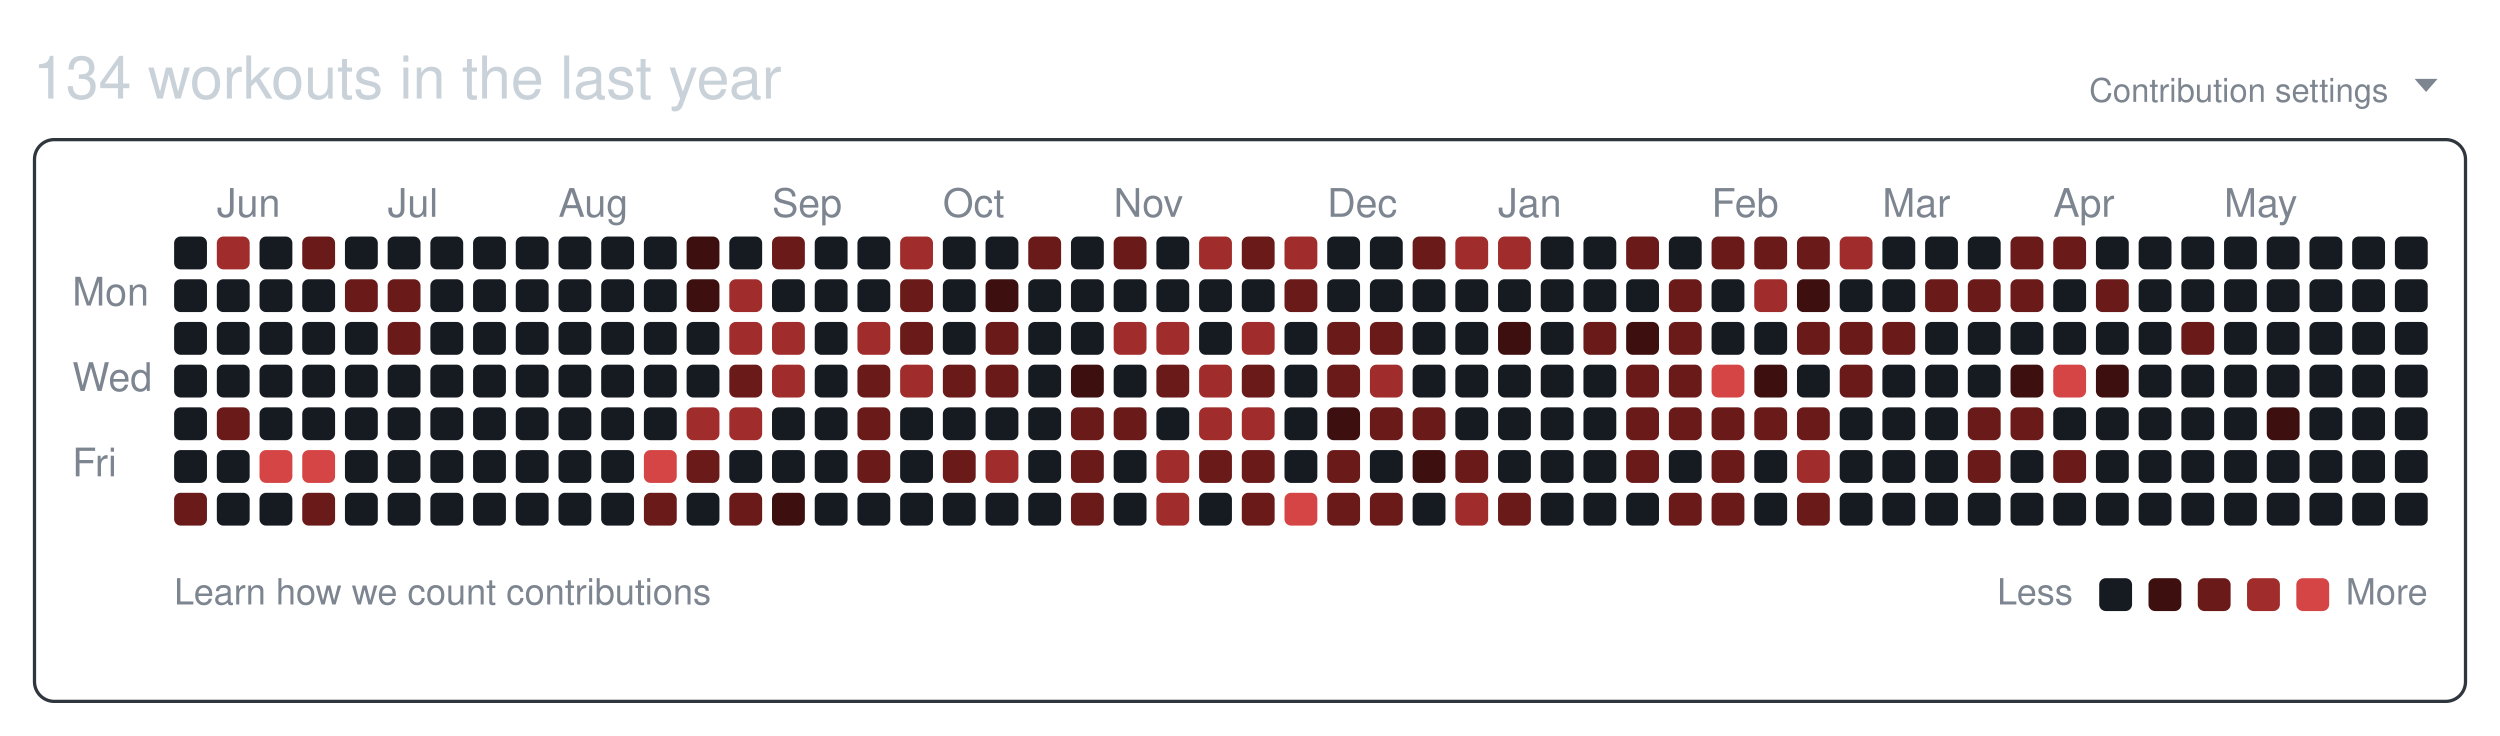
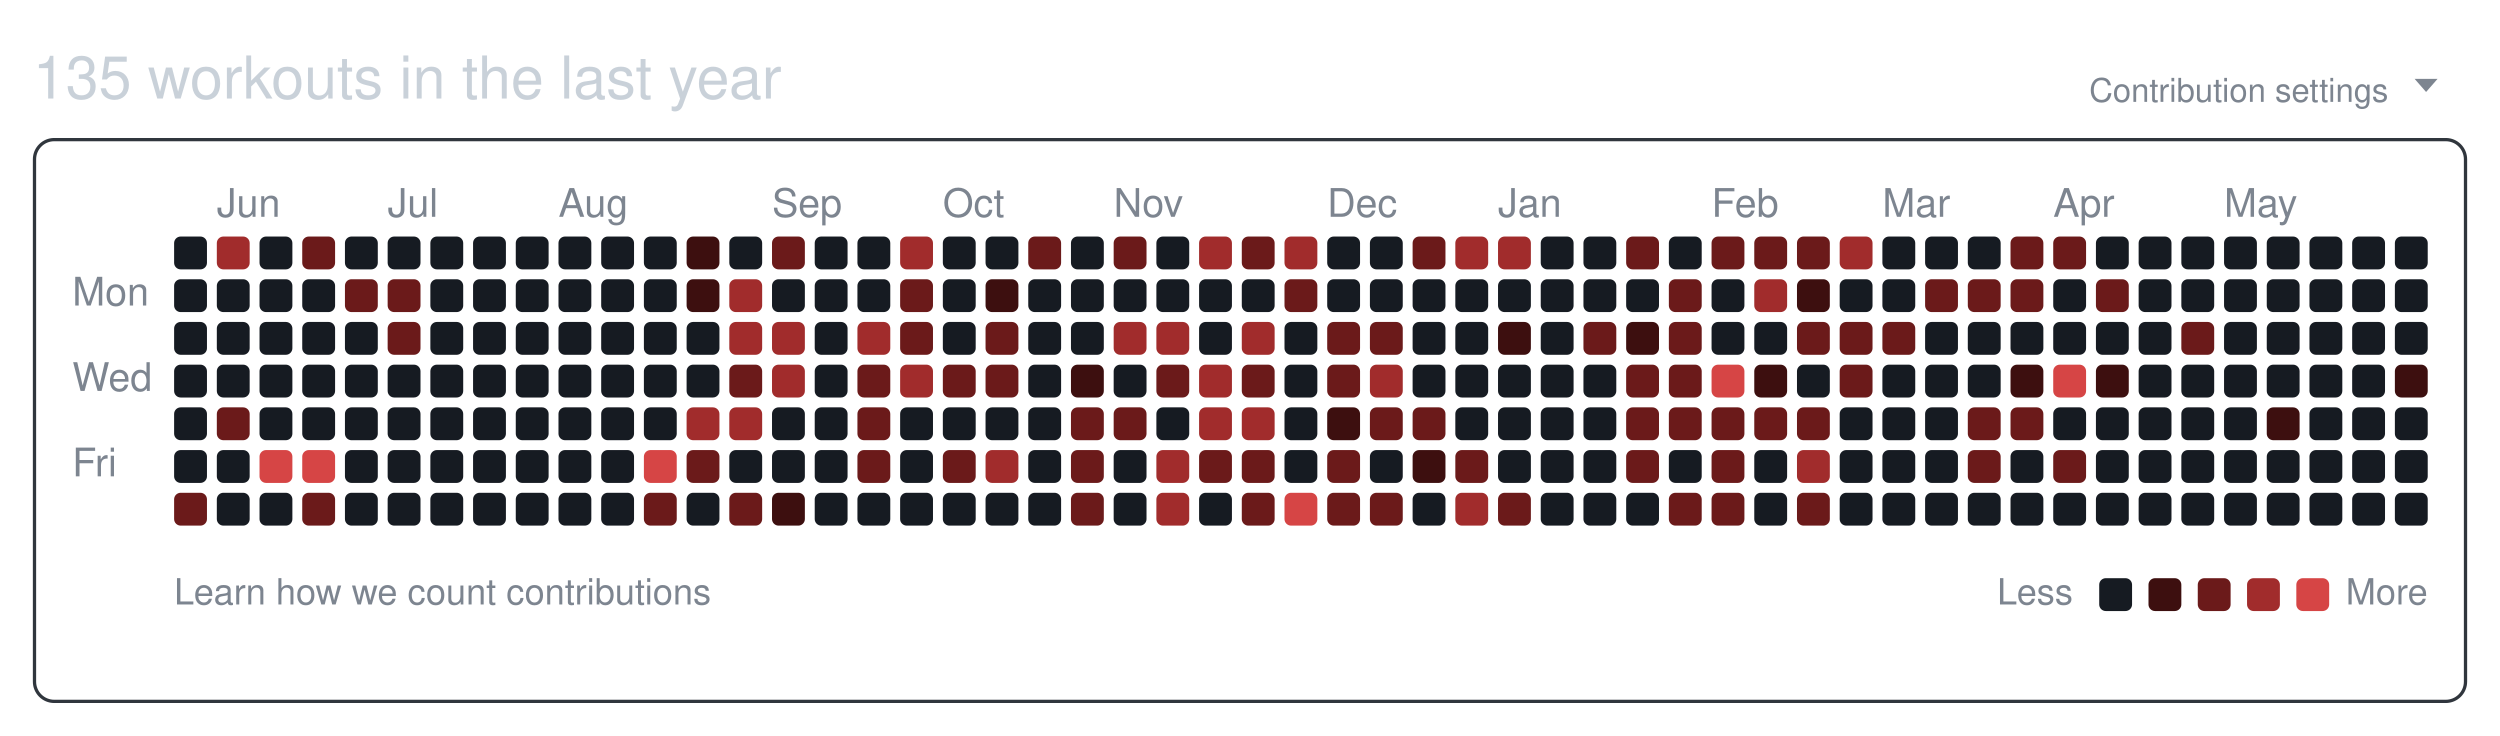
<svg xmlns="http://www.w3.org/2000/svg" width="761" height="224" viewBox="0 0 761 224" role="img" aria-labelledby="git-big-title">
-   <text class="summary" x="10" y="30" fill="#c9d1d9" font-size="18" font-family="-apple-system,BlinkMacSystemFont,Segoe UI,Helvetica,Arial,sans-serif">134 workouts in the last year</text>
+   <text class="summary" x="10" y="30" fill="#c9d1d9" font-size="18" font-family="-apple-system,BlinkMacSystemFont,Segoe UI,Helvetica,Arial,sans-serif">135 workouts in the last year</text>
  <text class="settings" x="727" y="31" text-anchor="end" fill="#7d8590" font-size="10" font-family="-apple-system,BlinkMacSystemFont,Segoe UI,Helvetica,Arial,sans-serif">Contribution settings</text>
  <path class="settings-caret" d="M0 0h7l-3.5 4z" fill="#7d8590" transform="translate(735,24)" />
  <rect class="card" x="10.5" y="42.5" width="740" height="171" rx="6" ry="6" fill="none" stroke="#30363d" />
  <text class="month" x="66" y="66" fill="#7d8590" font-size="12" font-family="-apple-system,BlinkMacSystemFont,Segoe UI,Helvetica,Arial,sans-serif">Jun</text>
  <text class="month" x="118" y="66" fill="#7d8590" font-size="12" font-family="-apple-system,BlinkMacSystemFont,Segoe UI,Helvetica,Arial,sans-serif">Jul</text>
  <text class="month" x="170" y="66" fill="#7d8590" font-size="12" font-family="-apple-system,BlinkMacSystemFont,Segoe UI,Helvetica,Arial,sans-serif">Aug</text>
  <text class="month" x="235" y="66" fill="#7d8590" font-size="12" font-family="-apple-system,BlinkMacSystemFont,Segoe UI,Helvetica,Arial,sans-serif">Sep</text>
  <text class="month" x="287" y="66" fill="#7d8590" font-size="12" font-family="-apple-system,BlinkMacSystemFont,Segoe UI,Helvetica,Arial,sans-serif">Oct</text>
  <text class="month" x="339" y="66" fill="#7d8590" font-size="12" font-family="-apple-system,BlinkMacSystemFont,Segoe UI,Helvetica,Arial,sans-serif">Nov</text>
  <text class="month" x="404" y="66" fill="#7d8590" font-size="12" font-family="-apple-system,BlinkMacSystemFont,Segoe UI,Helvetica,Arial,sans-serif">Dec</text>
  <text class="month" x="456" y="66" fill="#7d8590" font-size="12" font-family="-apple-system,BlinkMacSystemFont,Segoe UI,Helvetica,Arial,sans-serif">Jan</text>
  <text class="month" x="521" y="66" fill="#7d8590" font-size="12" font-family="-apple-system,BlinkMacSystemFont,Segoe UI,Helvetica,Arial,sans-serif">Feb</text>
  <text class="month" x="573" y="66" fill="#7d8590" font-size="12" font-family="-apple-system,BlinkMacSystemFont,Segoe UI,Helvetica,Arial,sans-serif">Mar</text>
  <text class="month" x="625" y="66" fill="#7d8590" font-size="12" font-family="-apple-system,BlinkMacSystemFont,Segoe UI,Helvetica,Arial,sans-serif">Apr</text>
  <text class="month" x="677" y="66" fill="#7d8590" font-size="12" font-family="-apple-system,BlinkMacSystemFont,Segoe UI,Helvetica,Arial,sans-serif">May</text>
  <text class="wday" x="22" y="93" fill="#7d8590" font-size="12" font-family="-apple-system,BlinkMacSystemFont,Segoe UI,Helvetica,Arial,sans-serif">Mon</text>
  <text class="wday" x="22" y="119" fill="#7d8590" font-size="12" font-family="-apple-system,BlinkMacSystemFont,Segoe UI,Helvetica,Arial,sans-serif">Wed</text>
  <text class="wday" x="22" y="145" fill="#7d8590" font-size="12" font-family="-apple-system,BlinkMacSystemFont,Segoe UI,Helvetica,Arial,sans-serif">Fri</text>
  <g>
    <rect class="day" width="10" height="10" x="53" y="72" rx="2" ry="2" data-date="2025-05-25" data-level="0" fill="#161b22" />
    <rect class="day" width="10" height="10" x="53" y="85" rx="2" ry="2" data-date="2025-05-26" data-level="0" fill="#161b22" />
    <rect class="day" width="10" height="10" x="53" y="98" rx="2" ry="2" data-date="2025-05-27" data-level="0" fill="#161b22" />
    <rect class="day" width="10" height="10" x="53" y="111" rx="2" ry="2" data-date="2025-05-28" data-level="0" fill="#161b22" />
    <rect class="day" width="10" height="10" x="53" y="124" rx="2" ry="2" data-date="2025-05-29" data-level="0" fill="#161b22" />
    <rect class="day" width="10" height="10" x="53" y="137" rx="2" ry="2" data-date="2025-05-30" data-level="0" fill="#161b22" />
    <rect class="day" width="10" height="10" x="53" y="150" rx="2" ry="2" data-date="2025-05-31" data-level="2" fill="#6b1a1a" />
    <rect class="day" width="10" height="10" x="66" y="72" rx="2" ry="2" data-date="2025-06-01" data-level="3" fill="#a12c2c" />
    <rect class="day" width="10" height="10" x="66" y="85" rx="2" ry="2" data-date="2025-06-02" data-level="0" fill="#161b22" />
    <rect class="day" width="10" height="10" x="66" y="98" rx="2" ry="2" data-date="2025-06-03" data-level="0" fill="#161b22" />
    <rect class="day" width="10" height="10" x="66" y="111" rx="2" ry="2" data-date="2025-06-04" data-level="0" fill="#161b22" />
    <rect class="day" width="10" height="10" x="66" y="124" rx="2" ry="2" data-date="2025-06-05" data-level="2" fill="#6b1a1a" />
    <rect class="day" width="10" height="10" x="66" y="137" rx="2" ry="2" data-date="2025-06-06" data-level="0" fill="#161b22" />
    <rect class="day" width="10" height="10" x="66" y="150" rx="2" ry="2" data-date="2025-06-07" data-level="0" fill="#161b22" />
    <rect class="day" width="10" height="10" x="79" y="72" rx="2" ry="2" data-date="2025-06-08" data-level="0" fill="#161b22" />
    <rect class="day" width="10" height="10" x="79" y="85" rx="2" ry="2" data-date="2025-06-09" data-level="0" fill="#161b22" />
    <rect class="day" width="10" height="10" x="79" y="98" rx="2" ry="2" data-date="2025-06-10" data-level="0" fill="#161b22" />
    <rect class="day" width="10" height="10" x="79" y="111" rx="2" ry="2" data-date="2025-06-11" data-level="0" fill="#161b22" />
    <rect class="day" width="10" height="10" x="79" y="124" rx="2" ry="2" data-date="2025-06-12" data-level="0" fill="#161b22" />
    <rect class="day" width="10" height="10" x="79" y="137" rx="2" ry="2" data-date="2025-06-13" data-level="4" fill="#d64545" />
    <rect class="day" width="10" height="10" x="79" y="150" rx="2" ry="2" data-date="2025-06-14" data-level="0" fill="#161b22" />
    <rect class="day" width="10" height="10" x="92" y="72" rx="2" ry="2" data-date="2025-06-15" data-level="2" fill="#6b1a1a" />
    <rect class="day" width="10" height="10" x="92" y="85" rx="2" ry="2" data-date="2025-06-16" data-level="0" fill="#161b22" />
    <rect class="day" width="10" height="10" x="92" y="98" rx="2" ry="2" data-date="2025-06-17" data-level="0" fill="#161b22" />
    <rect class="day" width="10" height="10" x="92" y="111" rx="2" ry="2" data-date="2025-06-18" data-level="0" fill="#161b22" />
    <rect class="day" width="10" height="10" x="92" y="124" rx="2" ry="2" data-date="2025-06-19" data-level="0" fill="#161b22" />
    <rect class="day" width="10" height="10" x="92" y="137" rx="2" ry="2" data-date="2025-06-20" data-level="4" fill="#d64545" />
    <rect class="day" width="10" height="10" x="92" y="150" rx="2" ry="2" data-date="2025-06-21" data-level="2" fill="#6b1a1a" />
    <rect class="day" width="10" height="10" x="105" y="72" rx="2" ry="2" data-date="2025-06-22" data-level="0" fill="#161b22" />
    <rect class="day" width="10" height="10" x="105" y="85" rx="2" ry="2" data-date="2025-06-23" data-level="2" fill="#6b1a1a" />
    <rect class="day" width="10" height="10" x="105" y="98" rx="2" ry="2" data-date="2025-06-24" data-level="0" fill="#161b22" />
    <rect class="day" width="10" height="10" x="105" y="111" rx="2" ry="2" data-date="2025-06-25" data-level="0" fill="#161b22" />
    <rect class="day" width="10" height="10" x="105" y="124" rx="2" ry="2" data-date="2025-06-26" data-level="0" fill="#161b22" />
    <rect class="day" width="10" height="10" x="105" y="137" rx="2" ry="2" data-date="2025-06-27" data-level="0" fill="#161b22" />
    <rect class="day" width="10" height="10" x="105" y="150" rx="2" ry="2" data-date="2025-06-28" data-level="0" fill="#161b22" />
    <rect class="day" width="10" height="10" x="118" y="72" rx="2" ry="2" data-date="2025-06-29" data-level="0" fill="#161b22" />
    <rect class="day" width="10" height="10" x="118" y="85" rx="2" ry="2" data-date="2025-06-30" data-level="2" fill="#6b1a1a" />
    <rect class="day" width="10" height="10" x="118" y="98" rx="2" ry="2" data-date="2025-07-01" data-level="2" fill="#6b1a1a" />
    <rect class="day" width="10" height="10" x="118" y="111" rx="2" ry="2" data-date="2025-07-02" data-level="0" fill="#161b22" />
    <rect class="day" width="10" height="10" x="118" y="124" rx="2" ry="2" data-date="2025-07-03" data-level="0" fill="#161b22" />
    <rect class="day" width="10" height="10" x="118" y="137" rx="2" ry="2" data-date="2025-07-04" data-level="0" fill="#161b22" />
    <rect class="day" width="10" height="10" x="118" y="150" rx="2" ry="2" data-date="2025-07-05" data-level="0" fill="#161b22" />
    <rect class="day" width="10" height="10" x="131" y="72" rx="2" ry="2" data-date="2025-07-06" data-level="0" fill="#161b22" />
    <rect class="day" width="10" height="10" x="131" y="85" rx="2" ry="2" data-date="2025-07-07" data-level="0" fill="#161b22" />
    <rect class="day" width="10" height="10" x="131" y="98" rx="2" ry="2" data-date="2025-07-08" data-level="0" fill="#161b22" />
    <rect class="day" width="10" height="10" x="131" y="111" rx="2" ry="2" data-date="2025-07-09" data-level="0" fill="#161b22" />
    <rect class="day" width="10" height="10" x="131" y="124" rx="2" ry="2" data-date="2025-07-10" data-level="0" fill="#161b22" />
    <rect class="day" width="10" height="10" x="131" y="137" rx="2" ry="2" data-date="2025-07-11" data-level="0" fill="#161b22" />
    <rect class="day" width="10" height="10" x="131" y="150" rx="2" ry="2" data-date="2025-07-12" data-level="0" fill="#161b22" />
    <rect class="day" width="10" height="10" x="144" y="72" rx="2" ry="2" data-date="2025-07-13" data-level="0" fill="#161b22" />
    <rect class="day" width="10" height="10" x="144" y="85" rx="2" ry="2" data-date="2025-07-14" data-level="0" fill="#161b22" />
    <rect class="day" width="10" height="10" x="144" y="98" rx="2" ry="2" data-date="2025-07-15" data-level="0" fill="#161b22" />
    <rect class="day" width="10" height="10" x="144" y="111" rx="2" ry="2" data-date="2025-07-16" data-level="0" fill="#161b22" />
    <rect class="day" width="10" height="10" x="144" y="124" rx="2" ry="2" data-date="2025-07-17" data-level="0" fill="#161b22" />
    <rect class="day" width="10" height="10" x="144" y="137" rx="2" ry="2" data-date="2025-07-18" data-level="0" fill="#161b22" />
    <rect class="day" width="10" height="10" x="144" y="150" rx="2" ry="2" data-date="2025-07-19" data-level="0" fill="#161b22" />
    <rect class="day" width="10" height="10" x="157" y="72" rx="2" ry="2" data-date="2025-07-20" data-level="0" fill="#161b22" />
    <rect class="day" width="10" height="10" x="157" y="85" rx="2" ry="2" data-date="2025-07-21" data-level="0" fill="#161b22" />
    <rect class="day" width="10" height="10" x="157" y="98" rx="2" ry="2" data-date="2025-07-22" data-level="0" fill="#161b22" />
    <rect class="day" width="10" height="10" x="157" y="111" rx="2" ry="2" data-date="2025-07-23" data-level="0" fill="#161b22" />
    <rect class="day" width="10" height="10" x="157" y="124" rx="2" ry="2" data-date="2025-07-24" data-level="0" fill="#161b22" />
    <rect class="day" width="10" height="10" x="157" y="137" rx="2" ry="2" data-date="2025-07-25" data-level="0" fill="#161b22" />
    <rect class="day" width="10" height="10" x="157" y="150" rx="2" ry="2" data-date="2025-07-26" data-level="0" fill="#161b22" />
    <rect class="day" width="10" height="10" x="170" y="72" rx="2" ry="2" data-date="2025-07-27" data-level="0" fill="#161b22" />
    <rect class="day" width="10" height="10" x="170" y="85" rx="2" ry="2" data-date="2025-07-28" data-level="0" fill="#161b22" />
    <rect class="day" width="10" height="10" x="170" y="98" rx="2" ry="2" data-date="2025-07-29" data-level="0" fill="#161b22" />
    <rect class="day" width="10" height="10" x="170" y="111" rx="2" ry="2" data-date="2025-07-30" data-level="0" fill="#161b22" />
    <rect class="day" width="10" height="10" x="170" y="124" rx="2" ry="2" data-date="2025-07-31" data-level="0" fill="#161b22" />
    <rect class="day" width="10" height="10" x="170" y="137" rx="2" ry="2" data-date="2025-08-01" data-level="0" fill="#161b22" />
    <rect class="day" width="10" height="10" x="170" y="150" rx="2" ry="2" data-date="2025-08-02" data-level="0" fill="#161b22" />
    <rect class="day" width="10" height="10" x="183" y="72" rx="2" ry="2" data-date="2025-08-03" data-level="0" fill="#161b22" />
    <rect class="day" width="10" height="10" x="183" y="85" rx="2" ry="2" data-date="2025-08-04" data-level="0" fill="#161b22" />
    <rect class="day" width="10" height="10" x="183" y="98" rx="2" ry="2" data-date="2025-08-05" data-level="0" fill="#161b22" />
    <rect class="day" width="10" height="10" x="183" y="111" rx="2" ry="2" data-date="2025-08-06" data-level="0" fill="#161b22" />
    <rect class="day" width="10" height="10" x="183" y="124" rx="2" ry="2" data-date="2025-08-07" data-level="0" fill="#161b22" />
    <rect class="day" width="10" height="10" x="183" y="137" rx="2" ry="2" data-date="2025-08-08" data-level="0" fill="#161b22" />
    <rect class="day" width="10" height="10" x="183" y="150" rx="2" ry="2" data-date="2025-08-09" data-level="0" fill="#161b22" />
    <rect class="day" width="10" height="10" x="196" y="72" rx="2" ry="2" data-date="2025-08-10" data-level="0" fill="#161b22" />
    <rect class="day" width="10" height="10" x="196" y="85" rx="2" ry="2" data-date="2025-08-11" data-level="0" fill="#161b22" />
    <rect class="day" width="10" height="10" x="196" y="98" rx="2" ry="2" data-date="2025-08-12" data-level="0" fill="#161b22" />
    <rect class="day" width="10" height="10" x="196" y="111" rx="2" ry="2" data-date="2025-08-13" data-level="0" fill="#161b22" />
    <rect class="day" width="10" height="10" x="196" y="124" rx="2" ry="2" data-date="2025-08-14" data-level="0" fill="#161b22" />
    <rect class="day" width="10" height="10" x="196" y="137" rx="2" ry="2" data-date="2025-08-15" data-level="4" fill="#d64545" />
    <rect class="day" width="10" height="10" x="196" y="150" rx="2" ry="2" data-date="2025-08-16" data-level="2" fill="#6b1a1a" />
    <rect class="day" width="10" height="10" x="209" y="72" rx="2" ry="2" data-date="2025-08-17" data-level="1" fill="#3d0f0f" />
    <rect class="day" width="10" height="10" x="209" y="85" rx="2" ry="2" data-date="2025-08-18" data-level="1" fill="#3d0f0f" />
    <rect class="day" width="10" height="10" x="209" y="98" rx="2" ry="2" data-date="2025-08-19" data-level="0" fill="#161b22" />
    <rect class="day" width="10" height="10" x="209" y="111" rx="2" ry="2" data-date="2025-08-20" data-level="0" fill="#161b22" />
    <rect class="day" width="10" height="10" x="209" y="124" rx="2" ry="2" data-date="2025-08-21" data-level="3" fill="#a12c2c" />
    <rect class="day" width="10" height="10" x="209" y="137" rx="2" ry="2" data-date="2025-08-22" data-level="2" fill="#6b1a1a" />
    <rect class="day" width="10" height="10" x="209" y="150" rx="2" ry="2" data-date="2025-08-23" data-level="0" fill="#161b22" />
    <rect class="day" width="10" height="10" x="222" y="72" rx="2" ry="2" data-date="2025-08-24" data-level="0" fill="#161b22" />
    <rect class="day" width="10" height="10" x="222" y="85" rx="2" ry="2" data-date="2025-08-25" data-level="3" fill="#a12c2c" />
    <rect class="day" width="10" height="10" x="222" y="98" rx="2" ry="2" data-date="2025-08-26" data-level="3" fill="#a12c2c" />
    <rect class="day" width="10" height="10" x="222" y="111" rx="2" ry="2" data-date="2025-08-27" data-level="2" fill="#6b1a1a" />
    <rect class="day" width="10" height="10" x="222" y="124" rx="2" ry="2" data-date="2025-08-28" data-level="3" fill="#a12c2c" />
    <rect class="day" width="10" height="10" x="222" y="137" rx="2" ry="2" data-date="2025-08-29" data-level="0" fill="#161b22" />
    <rect class="day" width="10" height="10" x="222" y="150" rx="2" ry="2" data-date="2025-08-30" data-level="2" fill="#6b1a1a" />
    <rect class="day" width="10" height="10" x="235" y="72" rx="2" ry="2" data-date="2025-08-31" data-level="2" fill="#6b1a1a" />
    <rect class="day" width="10" height="10" x="235" y="85" rx="2" ry="2" data-date="2025-09-01" data-level="0" fill="#161b22" />
    <rect class="day" width="10" height="10" x="235" y="98" rx="2" ry="2" data-date="2025-09-02" data-level="3" fill="#a12c2c" />
    <rect class="day" width="10" height="10" x="235" y="111" rx="2" ry="2" data-date="2025-09-03" data-level="3" fill="#a12c2c" />
    <rect class="day" width="10" height="10" x="235" y="124" rx="2" ry="2" data-date="2025-09-04" data-level="0" fill="#161b22" />
    <rect class="day" width="10" height="10" x="235" y="137" rx="2" ry="2" data-date="2025-09-05" data-level="0" fill="#161b22" />
    <rect class="day" width="10" height="10" x="235" y="150" rx="2" ry="2" data-date="2025-09-06" data-level="1" fill="#3d0f0f" />
    <rect class="day" width="10" height="10" x="248" y="72" rx="2" ry="2" data-date="2025-09-07" data-level="0" fill="#161b22" />
    <rect class="day" width="10" height="10" x="248" y="85" rx="2" ry="2" data-date="2025-09-08" data-level="0" fill="#161b22" />
    <rect class="day" width="10" height="10" x="248" y="98" rx="2" ry="2" data-date="2025-09-09" data-level="0" fill="#161b22" />
    <rect class="day" width="10" height="10" x="248" y="111" rx="2" ry="2" data-date="2025-09-10" data-level="0" fill="#161b22" />
    <rect class="day" width="10" height="10" x="248" y="124" rx="2" ry="2" data-date="2025-09-11" data-level="0" fill="#161b22" />
    <rect class="day" width="10" height="10" x="248" y="137" rx="2" ry="2" data-date="2025-09-12" data-level="0" fill="#161b22" />
    <rect class="day" width="10" height="10" x="248" y="150" rx="2" ry="2" data-date="2025-09-13" data-level="0" fill="#161b22" />
    <rect class="day" width="10" height="10" x="261" y="72" rx="2" ry="2" data-date="2025-09-14" data-level="0" fill="#161b22" />
    <rect class="day" width="10" height="10" x="261" y="85" rx="2" ry="2" data-date="2025-09-15" data-level="0" fill="#161b22" />
    <rect class="day" width="10" height="10" x="261" y="98" rx="2" ry="2" data-date="2025-09-16" data-level="3" fill="#a12c2c" />
    <rect class="day" width="10" height="10" x="261" y="111" rx="2" ry="2" data-date="2025-09-17" data-level="2" fill="#6b1a1a" />
    <rect class="day" width="10" height="10" x="261" y="124" rx="2" ry="2" data-date="2025-09-18" data-level="2" fill="#6b1a1a" />
    <rect class="day" width="10" height="10" x="261" y="137" rx="2" ry="2" data-date="2025-09-19" data-level="2" fill="#6b1a1a" />
    <rect class="day" width="10" height="10" x="261" y="150" rx="2" ry="2" data-date="2025-09-20" data-level="0" fill="#161b22" />
    <rect class="day" width="10" height="10" x="274" y="72" rx="2" ry="2" data-date="2025-09-21" data-level="3" fill="#a12c2c" />
    <rect class="day" width="10" height="10" x="274" y="85" rx="2" ry="2" data-date="2025-09-22" data-level="2" fill="#6b1a1a" />
    <rect class="day" width="10" height="10" x="274" y="98" rx="2" ry="2" data-date="2025-09-23" data-level="2" fill="#6b1a1a" />
    <rect class="day" width="10" height="10" x="274" y="111" rx="2" ry="2" data-date="2025-09-24" data-level="3" fill="#a12c2c" />
    <rect class="day" width="10" height="10" x="274" y="124" rx="2" ry="2" data-date="2025-09-25" data-level="0" fill="#161b22" />
    <rect class="day" width="10" height="10" x="274" y="137" rx="2" ry="2" data-date="2025-09-26" data-level="0" fill="#161b22" />
    <rect class="day" width="10" height="10" x="274" y="150" rx="2" ry="2" data-date="2025-09-27" data-level="0" fill="#161b22" />
    <rect class="day" width="10" height="10" x="287" y="72" rx="2" ry="2" data-date="2025-09-28" data-level="0" fill="#161b22" />
    <rect class="day" width="10" height="10" x="287" y="85" rx="2" ry="2" data-date="2025-09-29" data-level="0" fill="#161b22" />
    <rect class="day" width="10" height="10" x="287" y="98" rx="2" ry="2" data-date="2025-09-30" data-level="0" fill="#161b22" />
    <rect class="day" width="10" height="10" x="287" y="111" rx="2" ry="2" data-date="2025-10-01" data-level="2" fill="#6b1a1a" />
    <rect class="day" width="10" height="10" x="287" y="124" rx="2" ry="2" data-date="2025-10-02" data-level="0" fill="#161b22" />
    <rect class="day" width="10" height="10" x="287" y="137" rx="2" ry="2" data-date="2025-10-03" data-level="2" fill="#6b1a1a" />
    <rect class="day" width="10" height="10" x="287" y="150" rx="2" ry="2" data-date="2025-10-04" data-level="0" fill="#161b22" />
    <rect class="day" width="10" height="10" x="300" y="72" rx="2" ry="2" data-date="2025-10-05" data-level="0" fill="#161b22" />
    <rect class="day" width="10" height="10" x="300" y="85" rx="2" ry="2" data-date="2025-10-06" data-level="1" fill="#3d0f0f" />
    <rect class="day" width="10" height="10" x="300" y="98" rx="2" ry="2" data-date="2025-10-07" data-level="2" fill="#6b1a1a" />
    <rect class="day" width="10" height="10" x="300" y="111" rx="2" ry="2" data-date="2025-10-08" data-level="2" fill="#6b1a1a" />
    <rect class="day" width="10" height="10" x="300" y="124" rx="2" ry="2" data-date="2025-10-09" data-level="0" fill="#161b22" />
    <rect class="day" width="10" height="10" x="300" y="137" rx="2" ry="2" data-date="2025-10-10" data-level="3" fill="#a12c2c" />
    <rect class="day" width="10" height="10" x="300" y="150" rx="2" ry="2" data-date="2025-10-11" data-level="0" fill="#161b22" />
    <rect class="day" width="10" height="10" x="313" y="72" rx="2" ry="2" data-date="2025-10-12" data-level="2" fill="#6b1a1a" />
    <rect class="day" width="10" height="10" x="313" y="85" rx="2" ry="2" data-date="2025-10-13" data-level="0" fill="#161b22" />
    <rect class="day" width="10" height="10" x="313" y="98" rx="2" ry="2" data-date="2025-10-14" data-level="0" fill="#161b22" />
    <rect class="day" width="10" height="10" x="313" y="111" rx="2" ry="2" data-date="2025-10-15" data-level="0" fill="#161b22" />
    <rect class="day" width="10" height="10" x="313" y="124" rx="2" ry="2" data-date="2025-10-16" data-level="0" fill="#161b22" />
    <rect class="day" width="10" height="10" x="313" y="137" rx="2" ry="2" data-date="2025-10-17" data-level="0" fill="#161b22" />
    <rect class="day" width="10" height="10" x="313" y="150" rx="2" ry="2" data-date="2025-10-18" data-level="0" fill="#161b22" />
    <rect class="day" width="10" height="10" x="326" y="72" rx="2" ry="2" data-date="2025-10-19" data-level="0" fill="#161b22" />
    <rect class="day" width="10" height="10" x="326" y="85" rx="2" ry="2" data-date="2025-10-20" data-level="0" fill="#161b22" />
    <rect class="day" width="10" height="10" x="326" y="98" rx="2" ry="2" data-date="2025-10-21" data-level="0" fill="#161b22" />
    <rect class="day" width="10" height="10" x="326" y="111" rx="2" ry="2" data-date="2025-10-22" data-level="1" fill="#3d0f0f" />
    <rect class="day" width="10" height="10" x="326" y="124" rx="2" ry="2" data-date="2025-10-23" data-level="2" fill="#6b1a1a" />
    <rect class="day" width="10" height="10" x="326" y="137" rx="2" ry="2" data-date="2025-10-24" data-level="2" fill="#6b1a1a" />
    <rect class="day" width="10" height="10" x="326" y="150" rx="2" ry="2" data-date="2025-10-25" data-level="2" fill="#6b1a1a" />
    <rect class="day" width="10" height="10" x="339" y="72" rx="2" ry="2" data-date="2025-10-26" data-level="2" fill="#6b1a1a" />
    <rect class="day" width="10" height="10" x="339" y="85" rx="2" ry="2" data-date="2025-10-27" data-level="0" fill="#161b22" />
    <rect class="day" width="10" height="10" x="339" y="98" rx="2" ry="2" data-date="2025-10-28" data-level="3" fill="#a12c2c" />
    <rect class="day" width="10" height="10" x="339" y="111" rx="2" ry="2" data-date="2025-10-29" data-level="0" fill="#161b22" />
    <rect class="day" width="10" height="10" x="339" y="124" rx="2" ry="2" data-date="2025-10-30" data-level="2" fill="#6b1a1a" />
    <rect class="day" width="10" height="10" x="339" y="137" rx="2" ry="2" data-date="2025-10-31" data-level="0" fill="#161b22" />
    <rect class="day" width="10" height="10" x="339" y="150" rx="2" ry="2" data-date="2025-11-01" data-level="0" fill="#161b22" />
    <rect class="day" width="10" height="10" x="352" y="72" rx="2" ry="2" data-date="2025-11-02" data-level="0" fill="#161b22" />
    <rect class="day" width="10" height="10" x="352" y="85" rx="2" ry="2" data-date="2025-11-03" data-level="0" fill="#161b22" />
    <rect class="day" width="10" height="10" x="352" y="98" rx="2" ry="2" data-date="2025-11-04" data-level="3" fill="#a12c2c" />
    <rect class="day" width="10" height="10" x="352" y="111" rx="2" ry="2" data-date="2025-11-05" data-level="2" fill="#6b1a1a" />
    <rect class="day" width="10" height="10" x="352" y="124" rx="2" ry="2" data-date="2025-11-06" data-level="0" fill="#161b22" />
    <rect class="day" width="10" height="10" x="352" y="137" rx="2" ry="2" data-date="2025-11-07" data-level="3" fill="#a12c2c" />
    <rect class="day" width="10" height="10" x="352" y="150" rx="2" ry="2" data-date="2025-11-08" data-level="3" fill="#a12c2c" />
    <rect class="day" width="10" height="10" x="365" y="72" rx="2" ry="2" data-date="2025-11-09" data-level="3" fill="#a12c2c" />
    <rect class="day" width="10" height="10" x="365" y="85" rx="2" ry="2" data-date="2025-11-10" data-level="0" fill="#161b22" />
    <rect class="day" width="10" height="10" x="365" y="98" rx="2" ry="2" data-date="2025-11-11" data-level="0" fill="#161b22" />
    <rect class="day" width="10" height="10" x="365" y="111" rx="2" ry="2" data-date="2025-11-12" data-level="3" fill="#a12c2c" />
    <rect class="day" width="10" height="10" x="365" y="124" rx="2" ry="2" data-date="2025-11-13" data-level="3" fill="#a12c2c" />
    <rect class="day" width="10" height="10" x="365" y="137" rx="2" ry="2" data-date="2025-11-14" data-level="2" fill="#6b1a1a" />
    <rect class="day" width="10" height="10" x="365" y="150" rx="2" ry="2" data-date="2025-11-15" data-level="0" fill="#161b22" />
    <rect class="day" width="10" height="10" x="378" y="72" rx="2" ry="2" data-date="2025-11-16" data-level="2" fill="#6b1a1a" />
    <rect class="day" width="10" height="10" x="378" y="85" rx="2" ry="2" data-date="2025-11-17" data-level="0" fill="#161b22" />
    <rect class="day" width="10" height="10" x="378" y="98" rx="2" ry="2" data-date="2025-11-18" data-level="3" fill="#a12c2c" />
    <rect class="day" width="10" height="10" x="378" y="111" rx="2" ry="2" data-date="2025-11-19" data-level="2" fill="#6b1a1a" />
    <rect class="day" width="10" height="10" x="378" y="124" rx="2" ry="2" data-date="2025-11-20" data-level="3" fill="#a12c2c" />
    <rect class="day" width="10" height="10" x="378" y="137" rx="2" ry="2" data-date="2025-11-21" data-level="2" fill="#6b1a1a" />
    <rect class="day" width="10" height="10" x="378" y="150" rx="2" ry="2" data-date="2025-11-22" data-level="2" fill="#6b1a1a" />
    <rect class="day" width="10" height="10" x="391" y="72" rx="2" ry="2" data-date="2025-11-23" data-level="3" fill="#a12c2c" />
    <rect class="day" width="10" height="10" x="391" y="85" rx="2" ry="2" data-date="2025-11-24" data-level="2" fill="#6b1a1a" />
    <rect class="day" width="10" height="10" x="391" y="98" rx="2" ry="2" data-date="2025-11-25" data-level="0" fill="#161b22" />
    <rect class="day" width="10" height="10" x="391" y="111" rx="2" ry="2" data-date="2025-11-26" data-level="0" fill="#161b22" />
    <rect class="day" width="10" height="10" x="391" y="124" rx="2" ry="2" data-date="2025-11-27" data-level="0" fill="#161b22" />
    <rect class="day" width="10" height="10" x="391" y="137" rx="2" ry="2" data-date="2025-11-28" data-level="0" fill="#161b22" />
    <rect class="day" width="10" height="10" x="391" y="150" rx="2" ry="2" data-date="2025-11-29" data-level="4" fill="#d64545" />
    <rect class="day" width="10" height="10" x="404" y="72" rx="2" ry="2" data-date="2025-11-30" data-level="0" fill="#161b22" />
    <rect class="day" width="10" height="10" x="404" y="85" rx="2" ry="2" data-date="2025-12-01" data-level="0" fill="#161b22" />
    <rect class="day" width="10" height="10" x="404" y="98" rx="2" ry="2" data-date="2025-12-02" data-level="2" fill="#6b1a1a" />
    <rect class="day" width="10" height="10" x="404" y="111" rx="2" ry="2" data-date="2025-12-03" data-level="2" fill="#6b1a1a" />
    <rect class="day" width="10" height="10" x="404" y="124" rx="2" ry="2" data-date="2025-12-04" data-level="1" fill="#3d0f0f" />
    <rect class="day" width="10" height="10" x="404" y="137" rx="2" ry="2" data-date="2025-12-05" data-level="2" fill="#6b1a1a" />
    <rect class="day" width="10" height="10" x="404" y="150" rx="2" ry="2" data-date="2025-12-06" data-level="2" fill="#6b1a1a" />
    <rect class="day" width="10" height="10" x="417" y="72" rx="2" ry="2" data-date="2025-12-07" data-level="0" fill="#161b22" />
    <rect class="day" width="10" height="10" x="417" y="85" rx="2" ry="2" data-date="2025-12-08" data-level="0" fill="#161b22" />
    <rect class="day" width="10" height="10" x="417" y="98" rx="2" ry="2" data-date="2025-12-09" data-level="2" fill="#6b1a1a" />
    <rect class="day" width="10" height="10" x="417" y="111" rx="2" ry="2" data-date="2025-12-10" data-level="3" fill="#a12c2c" />
    <rect class="day" width="10" height="10" x="417" y="124" rx="2" ry="2" data-date="2025-12-11" data-level="2" fill="#6b1a1a" />
    <rect class="day" width="10" height="10" x="417" y="137" rx="2" ry="2" data-date="2025-12-12" data-level="0" fill="#161b22" />
    <rect class="day" width="10" height="10" x="417" y="150" rx="2" ry="2" data-date="2025-12-13" data-level="2" fill="#6b1a1a" />
    <rect class="day" width="10" height="10" x="430" y="72" rx="2" ry="2" data-date="2025-12-14" data-level="2" fill="#6b1a1a" />
    <rect class="day" width="10" height="10" x="430" y="85" rx="2" ry="2" data-date="2025-12-15" data-level="0" fill="#161b22" />
    <rect class="day" width="10" height="10" x="430" y="98" rx="2" ry="2" data-date="2025-12-16" data-level="0" fill="#161b22" />
    <rect class="day" width="10" height="10" x="430" y="111" rx="2" ry="2" data-date="2025-12-17" data-level="0" fill="#161b22" />
    <rect class="day" width="10" height="10" x="430" y="124" rx="2" ry="2" data-date="2025-12-18" data-level="2" fill="#6b1a1a" />
    <rect class="day" width="10" height="10" x="430" y="137" rx="2" ry="2" data-date="2025-12-19" data-level="1" fill="#3d0f0f" />
    <rect class="day" width="10" height="10" x="430" y="150" rx="2" ry="2" data-date="2025-12-20" data-level="0" fill="#161b22" />
    <rect class="day" width="10" height="10" x="443" y="72" rx="2" ry="2" data-date="2025-12-21" data-level="3" fill="#a12c2c" />
    <rect class="day" width="10" height="10" x="443" y="85" rx="2" ry="2" data-date="2025-12-22" data-level="0" fill="#161b22" />
    <rect class="day" width="10" height="10" x="443" y="98" rx="2" ry="2" data-date="2025-12-23" data-level="0" fill="#161b22" />
    <rect class="day" width="10" height="10" x="443" y="111" rx="2" ry="2" data-date="2025-12-24" data-level="0" fill="#161b22" />
    <rect class="day" width="10" height="10" x="443" y="124" rx="2" ry="2" data-date="2025-12-25" data-level="0" fill="#161b22" />
    <rect class="day" width="10" height="10" x="443" y="137" rx="2" ry="2" data-date="2025-12-26" data-level="2" fill="#6b1a1a" />
    <rect class="day" width="10" height="10" x="443" y="150" rx="2" ry="2" data-date="2025-12-27" data-level="3" fill="#a12c2c" />
    <rect class="day" width="10" height="10" x="456" y="72" rx="2" ry="2" data-date="2025-12-28" data-level="3" fill="#a12c2c" />
    <rect class="day" width="10" height="10" x="456" y="85" rx="2" ry="2" data-date="2025-12-29" data-level="0" fill="#161b22" />
    <rect class="day" width="10" height="10" x="456" y="98" rx="2" ry="2" data-date="2025-12-30" data-level="1" fill="#3d0f0f" />
    <rect class="day" width="10" height="10" x="456" y="111" rx="2" ry="2" data-date="2025-12-31" data-level="0" fill="#161b22" />
    <rect class="day" width="10" height="10" x="456" y="124" rx="2" ry="2" data-date="2026-01-01" data-level="0" fill="#161b22" />
    <rect class="day" width="10" height="10" x="456" y="137" rx="2" ry="2" data-date="2026-01-02" data-level="0" fill="#161b22" />
    <rect class="day" width="10" height="10" x="456" y="150" rx="2" ry="2" data-date="2026-01-03" data-level="2" fill="#6b1a1a" />
    <rect class="day" width="10" height="10" x="469" y="72" rx="2" ry="2" data-date="2026-01-04" data-level="0" fill="#161b22" />
    <rect class="day" width="10" height="10" x="469" y="85" rx="2" ry="2" data-date="2026-01-05" data-level="0" fill="#161b22" />
    <rect class="day" width="10" height="10" x="469" y="98" rx="2" ry="2" data-date="2026-01-06" data-level="0" fill="#161b22" />
    <rect class="day" width="10" height="10" x="469" y="111" rx="2" ry="2" data-date="2026-01-07" data-level="0" fill="#161b22" />
    <rect class="day" width="10" height="10" x="469" y="124" rx="2" ry="2" data-date="2026-01-08" data-level="0" fill="#161b22" />
    <rect class="day" width="10" height="10" x="469" y="137" rx="2" ry="2" data-date="2026-01-09" data-level="0" fill="#161b22" />
    <rect class="day" width="10" height="10" x="469" y="150" rx="2" ry="2" data-date="2026-01-10" data-level="0" fill="#161b22" />
    <rect class="day" width="10" height="10" x="482" y="72" rx="2" ry="2" data-date="2026-01-11" data-level="0" fill="#161b22" />
    <rect class="day" width="10" height="10" x="482" y="85" rx="2" ry="2" data-date="2026-01-12" data-level="0" fill="#161b22" />
    <rect class="day" width="10" height="10" x="482" y="98" rx="2" ry="2" data-date="2026-01-13" data-level="2" fill="#6b1a1a" />
    <rect class="day" width="10" height="10" x="482" y="111" rx="2" ry="2" data-date="2026-01-14" data-level="0" fill="#161b22" />
    <rect class="day" width="10" height="10" x="482" y="124" rx="2" ry="2" data-date="2026-01-15" data-level="0" fill="#161b22" />
    <rect class="day" width="10" height="10" x="482" y="137" rx="2" ry="2" data-date="2026-01-16" data-level="0" fill="#161b22" />
    <rect class="day" width="10" height="10" x="482" y="150" rx="2" ry="2" data-date="2026-01-17" data-level="0" fill="#161b22" />
    <rect class="day" width="10" height="10" x="495" y="72" rx="2" ry="2" data-date="2026-01-18" data-level="2" fill="#6b1a1a" />
    <rect class="day" width="10" height="10" x="495" y="85" rx="2" ry="2" data-date="2026-01-19" data-level="0" fill="#161b22" />
    <rect class="day" width="10" height="10" x="495" y="98" rx="2" ry="2" data-date="2026-01-20" data-level="1" fill="#3d0f0f" />
    <rect class="day" width="10" height="10" x="495" y="111" rx="2" ry="2" data-date="2026-01-21" data-level="2" fill="#6b1a1a" />
    <rect class="day" width="10" height="10" x="495" y="124" rx="2" ry="2" data-date="2026-01-22" data-level="2" fill="#6b1a1a" />
    <rect class="day" width="10" height="10" x="495" y="137" rx="2" ry="2" data-date="2026-01-23" data-level="2" fill="#6b1a1a" />
    <rect class="day" width="10" height="10" x="495" y="150" rx="2" ry="2" data-date="2026-01-24" data-level="0" fill="#161b22" />
    <rect class="day" width="10" height="10" x="508" y="72" rx="2" ry="2" data-date="2026-01-25" data-level="0" fill="#161b22" />
    <rect class="day" width="10" height="10" x="508" y="85" rx="2" ry="2" data-date="2026-01-26" data-level="2" fill="#6b1a1a" />
    <rect class="day" width="10" height="10" x="508" y="98" rx="2" ry="2" data-date="2026-01-27" data-level="2" fill="#6b1a1a" />
    <rect class="day" width="10" height="10" x="508" y="111" rx="2" ry="2" data-date="2026-01-28" data-level="2" fill="#6b1a1a" />
    <rect class="day" width="10" height="10" x="508" y="124" rx="2" ry="2" data-date="2026-01-29" data-level="2" fill="#6b1a1a" />
    <rect class="day" width="10" height="10" x="508" y="137" rx="2" ry="2" data-date="2026-01-30" data-level="0" fill="#161b22" />
    <rect class="day" width="10" height="10" x="508" y="150" rx="2" ry="2" data-date="2026-01-31" data-level="2" fill="#6b1a1a" />
    <rect class="day" width="10" height="10" x="521" y="72" rx="2" ry="2" data-date="2026-02-01" data-level="2" fill="#6b1a1a" />
    <rect class="day" width="10" height="10" x="521" y="85" rx="2" ry="2" data-date="2026-02-02" data-level="0" fill="#161b22" />
    <rect class="day" width="10" height="10" x="521" y="98" rx="2" ry="2" data-date="2026-02-03" data-level="0" fill="#161b22" />
    <rect class="day" width="10" height="10" x="521" y="111" rx="2" ry="2" data-date="2026-02-04" data-level="4" fill="#d64545" />
    <rect class="day" width="10" height="10" x="521" y="124" rx="2" ry="2" data-date="2026-02-05" data-level="2" fill="#6b1a1a" />
    <rect class="day" width="10" height="10" x="521" y="137" rx="2" ry="2" data-date="2026-02-06" data-level="2" fill="#6b1a1a" />
    <rect class="day" width="10" height="10" x="521" y="150" rx="2" ry="2" data-date="2026-02-07" data-level="2" fill="#6b1a1a" />
    <rect class="day" width="10" height="10" x="534" y="72" rx="2" ry="2" data-date="2026-02-08" data-level="2" fill="#6b1a1a" />
    <rect class="day" width="10" height="10" x="534" y="85" rx="2" ry="2" data-date="2026-02-09" data-level="3" fill="#a12c2c" />
    <rect class="day" width="10" height="10" x="534" y="98" rx="2" ry="2" data-date="2026-02-10" data-level="0" fill="#161b22" />
    <rect class="day" width="10" height="10" x="534" y="111" rx="2" ry="2" data-date="2026-02-11" data-level="1" fill="#3d0f0f" />
    <rect class="day" width="10" height="10" x="534" y="124" rx="2" ry="2" data-date="2026-02-12" data-level="2" fill="#6b1a1a" />
    <rect class="day" width="10" height="10" x="534" y="137" rx="2" ry="2" data-date="2026-02-13" data-level="0" fill="#161b22" />
    <rect class="day" width="10" height="10" x="534" y="150" rx="2" ry="2" data-date="2026-02-14" data-level="0" fill="#161b22" />
    <rect class="day" width="10" height="10" x="547" y="72" rx="2" ry="2" data-date="2026-02-15" data-level="2" fill="#6b1a1a" />
    <rect class="day" width="10" height="10" x="547" y="85" rx="2" ry="2" data-date="2026-02-16" data-level="1" fill="#3d0f0f" />
    <rect class="day" width="10" height="10" x="547" y="98" rx="2" ry="2" data-date="2026-02-17" data-level="2" fill="#6b1a1a" />
    <rect class="day" width="10" height="10" x="547" y="111" rx="2" ry="2" data-date="2026-02-18" data-level="0" fill="#161b22" />
    <rect class="day" width="10" height="10" x="547" y="124" rx="2" ry="2" data-date="2026-02-19" data-level="2" fill="#6b1a1a" />
    <rect class="day" width="10" height="10" x="547" y="137" rx="2" ry="2" data-date="2026-02-20" data-level="3" fill="#a12c2c" />
    <rect class="day" width="10" height="10" x="547" y="150" rx="2" ry="2" data-date="2026-02-21" data-level="2" fill="#6b1a1a" />
    <rect class="day" width="10" height="10" x="560" y="72" rx="2" ry="2" data-date="2026-02-22" data-level="3" fill="#a12c2c" />
    <rect class="day" width="10" height="10" x="560" y="85" rx="2" ry="2" data-date="2026-02-23" data-level="0" fill="#161b22" />
    <rect class="day" width="10" height="10" x="560" y="98" rx="2" ry="2" data-date="2026-02-24" data-level="2" fill="#6b1a1a" />
    <rect class="day" width="10" height="10" x="560" y="111" rx="2" ry="2" data-date="2026-02-25" data-level="2" fill="#6b1a1a" />
    <rect class="day" width="10" height="10" x="560" y="124" rx="2" ry="2" data-date="2026-02-26" data-level="0" fill="#161b22" />
    <rect class="day" width="10" height="10" x="560" y="137" rx="2" ry="2" data-date="2026-02-27" data-level="0" fill="#161b22" />
    <rect class="day" width="10" height="10" x="560" y="150" rx="2" ry="2" data-date="2026-02-28" data-level="0" fill="#161b22" />
    <rect class="day" width="10" height="10" x="573" y="72" rx="2" ry="2" data-date="2026-03-01" data-level="0" fill="#161b22" />
    <rect class="day" width="10" height="10" x="573" y="85" rx="2" ry="2" data-date="2026-03-02" data-level="0" fill="#161b22" />
    <rect class="day" width="10" height="10" x="573" y="98" rx="2" ry="2" data-date="2026-03-03" data-level="2" fill="#6b1a1a" />
    <rect class="day" width="10" height="10" x="573" y="111" rx="2" ry="2" data-date="2026-03-04" data-level="0" fill="#161b22" />
    <rect class="day" width="10" height="10" x="573" y="124" rx="2" ry="2" data-date="2026-03-05" data-level="0" fill="#161b22" />
    <rect class="day" width="10" height="10" x="573" y="137" rx="2" ry="2" data-date="2026-03-06" data-level="0" fill="#161b22" />
    <rect class="day" width="10" height="10" x="573" y="150" rx="2" ry="2" data-date="2026-03-07" data-level="0" fill="#161b22" />
    <rect class="day" width="10" height="10" x="586" y="72" rx="2" ry="2" data-date="2026-03-08" data-level="0" fill="#161b22" />
    <rect class="day" width="10" height="10" x="586" y="85" rx="2" ry="2" data-date="2026-03-09" data-level="2" fill="#6b1a1a" />
    <rect class="day" width="10" height="10" x="586" y="98" rx="2" ry="2" data-date="2026-03-10" data-level="0" fill="#161b22" />
    <rect class="day" width="10" height="10" x="586" y="111" rx="2" ry="2" data-date="2026-03-11" data-level="0" fill="#161b22" />
    <rect class="day" width="10" height="10" x="586" y="124" rx="2" ry="2" data-date="2026-03-12" data-level="0" fill="#161b22" />
    <rect class="day" width="10" height="10" x="586" y="137" rx="2" ry="2" data-date="2026-03-13" data-level="0" fill="#161b22" />
    <rect class="day" width="10" height="10" x="586" y="150" rx="2" ry="2" data-date="2026-03-14" data-level="0" fill="#161b22" />
    <rect class="day" width="10" height="10" x="599" y="72" rx="2" ry="2" data-date="2026-03-15" data-level="0" fill="#161b22" />
    <rect class="day" width="10" height="10" x="599" y="85" rx="2" ry="2" data-date="2026-03-16" data-level="2" fill="#6b1a1a" />
    <rect class="day" width="10" height="10" x="599" y="98" rx="2" ry="2" data-date="2026-03-17" data-level="0" fill="#161b22" />
    <rect class="day" width="10" height="10" x="599" y="111" rx="2" ry="2" data-date="2026-03-18" data-level="0" fill="#161b22" />
    <rect class="day" width="10" height="10" x="599" y="124" rx="2" ry="2" data-date="2026-03-19" data-level="2" fill="#6b1a1a" />
    <rect class="day" width="10" height="10" x="599" y="137" rx="2" ry="2" data-date="2026-03-20" data-level="2" fill="#6b1a1a" />
    <rect class="day" width="10" height="10" x="599" y="150" rx="2" ry="2" data-date="2026-03-21" data-level="0" fill="#161b22" />
    <rect class="day" width="10" height="10" x="612" y="72" rx="2" ry="2" data-date="2026-03-22" data-level="2" fill="#6b1a1a" />
    <rect class="day" width="10" height="10" x="612" y="85" rx="2" ry="2" data-date="2026-03-23" data-level="2" fill="#6b1a1a" />
    <rect class="day" width="10" height="10" x="612" y="98" rx="2" ry="2" data-date="2026-03-24" data-level="0" fill="#161b22" />
    <rect class="day" width="10" height="10" x="612" y="111" rx="2" ry="2" data-date="2026-03-25" data-level="1" fill="#3d0f0f" />
    <rect class="day" width="10" height="10" x="612" y="124" rx="2" ry="2" data-date="2026-03-26" data-level="2" fill="#6b1a1a" />
    <rect class="day" width="10" height="10" x="612" y="137" rx="2" ry="2" data-date="2026-03-27" data-level="0" fill="#161b22" />
    <rect class="day" width="10" height="10" x="612" y="150" rx="2" ry="2" data-date="2026-03-28" data-level="0" fill="#161b22" />
    <rect class="day" width="10" height="10" x="625" y="72" rx="2" ry="2" data-date="2026-03-29" data-level="2" fill="#6b1a1a" />
    <rect class="day" width="10" height="10" x="625" y="85" rx="2" ry="2" data-date="2026-03-30" data-level="0" fill="#161b22" />
    <rect class="day" width="10" height="10" x="625" y="98" rx="2" ry="2" data-date="2026-03-31" data-level="0" fill="#161b22" />
    <rect class="day" width="10" height="10" x="625" y="111" rx="2" ry="2" data-date="2026-04-01" data-level="4" fill="#d64545" />
    <rect class="day" width="10" height="10" x="625" y="124" rx="2" ry="2" data-date="2026-04-02" data-level="0" fill="#161b22" />
    <rect class="day" width="10" height="10" x="625" y="137" rx="2" ry="2" data-date="2026-04-03" data-level="2" fill="#6b1a1a" />
    <rect class="day" width="10" height="10" x="625" y="150" rx="2" ry="2" data-date="2026-04-04" data-level="0" fill="#161b22" />
    <rect class="day" width="10" height="10" x="638" y="72" rx="2" ry="2" data-date="2026-04-05" data-level="0" fill="#161b22" />
    <rect class="day" width="10" height="10" x="638" y="85" rx="2" ry="2" data-date="2026-04-06" data-level="2" fill="#6b1a1a" />
    <rect class="day" width="10" height="10" x="638" y="98" rx="2" ry="2" data-date="2026-04-07" data-level="0" fill="#161b22" />
    <rect class="day" width="10" height="10" x="638" y="111" rx="2" ry="2" data-date="2026-04-08" data-level="1" fill="#3d0f0f" />
    <rect class="day" width="10" height="10" x="638" y="124" rx="2" ry="2" data-date="2026-04-09" data-level="0" fill="#161b22" />
    <rect class="day" width="10" height="10" x="638" y="137" rx="2" ry="2" data-date="2026-04-10" data-level="0" fill="#161b22" />
    <rect class="day" width="10" height="10" x="638" y="150" rx="2" ry="2" data-date="2026-04-11" data-level="0" fill="#161b22" />
    <rect class="day" width="10" height="10" x="651" y="72" rx="2" ry="2" data-date="2026-04-12" data-level="0" fill="#161b22" />
    <rect class="day" width="10" height="10" x="651" y="85" rx="2" ry="2" data-date="2026-04-13" data-level="0" fill="#161b22" />
    <rect class="day" width="10" height="10" x="651" y="98" rx="2" ry="2" data-date="2026-04-14" data-level="0" fill="#161b22" />
    <rect class="day" width="10" height="10" x="651" y="111" rx="2" ry="2" data-date="2026-04-15" data-level="0" fill="#161b22" />
    <rect class="day" width="10" height="10" x="651" y="124" rx="2" ry="2" data-date="2026-04-16" data-level="0" fill="#161b22" />
    <rect class="day" width="10" height="10" x="651" y="137" rx="2" ry="2" data-date="2026-04-17" data-level="0" fill="#161b22" />
    <rect class="day" width="10" height="10" x="651" y="150" rx="2" ry="2" data-date="2026-04-18" data-level="0" fill="#161b22" />
    <rect class="day" width="10" height="10" x="664" y="72" rx="2" ry="2" data-date="2026-04-19" data-level="0" fill="#161b22" />
    <rect class="day" width="10" height="10" x="664" y="85" rx="2" ry="2" data-date="2026-04-20" data-level="0" fill="#161b22" />
    <rect class="day" width="10" height="10" x="664" y="98" rx="2" ry="2" data-date="2026-04-21" data-level="2" fill="#6b1a1a" />
    <rect class="day" width="10" height="10" x="664" y="111" rx="2" ry="2" data-date="2026-04-22" data-level="0" fill="#161b22" />
    <rect class="day" width="10" height="10" x="664" y="124" rx="2" ry="2" data-date="2026-04-23" data-level="0" fill="#161b22" />
    <rect class="day" width="10" height="10" x="664" y="137" rx="2" ry="2" data-date="2026-04-24" data-level="0" fill="#161b22" />
    <rect class="day" width="10" height="10" x="664" y="150" rx="2" ry="2" data-date="2026-04-25" data-level="0" fill="#161b22" />
    <rect class="day" width="10" height="10" x="677" y="72" rx="2" ry="2" data-date="2026-04-26" data-level="0" fill="#161b22" />
    <rect class="day" width="10" height="10" x="677" y="85" rx="2" ry="2" data-date="2026-04-27" data-level="0" fill="#161b22" />
    <rect class="day" width="10" height="10" x="677" y="98" rx="2" ry="2" data-date="2026-04-28" data-level="0" fill="#161b22" />
    <rect class="day" width="10" height="10" x="677" y="111" rx="2" ry="2" data-date="2026-04-29" data-level="0" fill="#161b22" />
    <rect class="day" width="10" height="10" x="677" y="124" rx="2" ry="2" data-date="2026-04-30" data-level="0" fill="#161b22" />
    <rect class="day" width="10" height="10" x="677" y="137" rx="2" ry="2" data-date="2026-05-01" data-level="0" fill="#161b22" />
    <rect class="day" width="10" height="10" x="677" y="150" rx="2" ry="2" data-date="2026-05-02" data-level="0" fill="#161b22" />
    <rect class="day" width="10" height="10" x="690" y="72" rx="2" ry="2" data-date="2026-05-03" data-level="0" fill="#161b22" />
    <rect class="day" width="10" height="10" x="690" y="85" rx="2" ry="2" data-date="2026-05-04" data-level="0" fill="#161b22" />
    <rect class="day" width="10" height="10" x="690" y="98" rx="2" ry="2" data-date="2026-05-05" data-level="0" fill="#161b22" />
    <rect class="day" width="10" height="10" x="690" y="111" rx="2" ry="2" data-date="2026-05-06" data-level="0" fill="#161b22" />
    <rect class="day" width="10" height="10" x="690" y="124" rx="2" ry="2" data-date="2026-05-07" data-level="1" fill="#3d0f0f" />
    <rect class="day" width="10" height="10" x="690" y="137" rx="2" ry="2" data-date="2026-05-08" data-level="0" fill="#161b22" />
    <rect class="day" width="10" height="10" x="690" y="150" rx="2" ry="2" data-date="2026-05-09" data-level="0" fill="#161b22" />
    <rect class="day" width="10" height="10" x="703" y="72" rx="2" ry="2" data-date="2026-05-10" data-level="0" fill="#161b22" />
    <rect class="day" width="10" height="10" x="703" y="85" rx="2" ry="2" data-date="2026-05-11" data-level="0" fill="#161b22" />
    <rect class="day" width="10" height="10" x="703" y="98" rx="2" ry="2" data-date="2026-05-12" data-level="0" fill="#161b22" />
    <rect class="day" width="10" height="10" x="703" y="111" rx="2" ry="2" data-date="2026-05-13" data-level="0" fill="#161b22" />
    <rect class="day" width="10" height="10" x="703" y="124" rx="2" ry="2" data-date="2026-05-14" data-level="0" fill="#161b22" />
    <rect class="day" width="10" height="10" x="703" y="137" rx="2" ry="2" data-date="2026-05-15" data-level="0" fill="#161b22" />
    <rect class="day" width="10" height="10" x="703" y="150" rx="2" ry="2" data-date="2026-05-16" data-level="0" fill="#161b22" />
    <rect class="day" width="10" height="10" x="716" y="72" rx="2" ry="2" data-date="2026-05-17" data-level="0" fill="#161b22" />
    <rect class="day" width="10" height="10" x="716" y="85" rx="2" ry="2" data-date="2026-05-18" data-level="0" fill="#161b22" />
    <rect class="day" width="10" height="10" x="716" y="98" rx="2" ry="2" data-date="2026-05-19" data-level="0" fill="#161b22" />
    <rect class="day" width="10" height="10" x="716" y="111" rx="2" ry="2" data-date="2026-05-20" data-level="0" fill="#161b22" />
    <rect class="day" width="10" height="10" x="716" y="124" rx="2" ry="2" data-date="2026-05-21" data-level="0" fill="#161b22" />
    <rect class="day" width="10" height="10" x="716" y="137" rx="2" ry="2" data-date="2026-05-22" data-level="0" fill="#161b22" />
    <rect class="day" width="10" height="10" x="716" y="150" rx="2" ry="2" data-date="2026-05-23" data-level="0" fill="#161b22" />
    <rect class="day" width="10" height="10" x="729" y="72" rx="2" ry="2" data-date="2026-05-24" data-level="0" fill="#161b22" />
    <rect class="day" width="10" height="10" x="729" y="85" rx="2" ry="2" data-date="2026-05-25" data-level="0" fill="#161b22" />
    <rect class="day" width="10" height="10" x="729" y="98" rx="2" ry="2" data-date="2026-05-26" data-level="0" fill="#161b22" />
-     <rect class="day" width="10" height="10" x="729" y="111" rx="2" ry="2" data-date="2026-05-27" data-level="0" fill="#161b22" />
+     <rect class="day" width="10" height="10" x="729" y="111" rx="2" ry="2" data-date="2026-05-27" data-level="1" fill="#3d0f0f" />
    <rect class="day" width="10" height="10" x="729" y="124" rx="2" ry="2" data-date="2026-05-28" data-level="0" fill="#161b22" />
    <rect class="day" width="10" height="10" x="729" y="137" rx="2" ry="2" data-date="2026-05-29" data-level="0" fill="#161b22" />
    <rect class="day" width="10" height="10" x="729" y="150" rx="2" ry="2" data-date="2026-05-30" data-level="0" fill="#161b22" />
  </g>
  <text class="help-link" x="53" y="184" fill="#7d8590" font-size="11" font-family="-apple-system,BlinkMacSystemFont,Segoe UI,Helvetica,Arial,sans-serif">Learn how we count contributions</text>
  <text class="legend-less" x="631" y="184" text-anchor="end" fill="#7d8590" font-size="11" font-family="-apple-system,BlinkMacSystemFont,Segoe UI,Helvetica,Arial,sans-serif">Less</text>
  <rect class="legend-swatch" x="639" y="176" width="10" height="10" rx="2" ry="2" fill="#161b22" />
  <rect class="legend-swatch" x="654" y="176" width="10" height="10" rx="2" ry="2" fill="#3d0f0f" />
  <rect class="legend-swatch" x="669" y="176" width="10" height="10" rx="2" ry="2" fill="#6b1a1a" />
  <rect class="legend-swatch" x="684" y="176" width="10" height="10" rx="2" ry="2" fill="#a12c2c" />
  <rect class="legend-swatch" x="699" y="176" width="10" height="10" rx="2" ry="2" fill="#d64545" />
  <text class="legend-more" x="739" y="184" text-anchor="end" fill="#7d8590" font-size="11" font-family="-apple-system,BlinkMacSystemFont,Segoe UI,Helvetica,Arial,sans-serif">More</text>
</svg>
